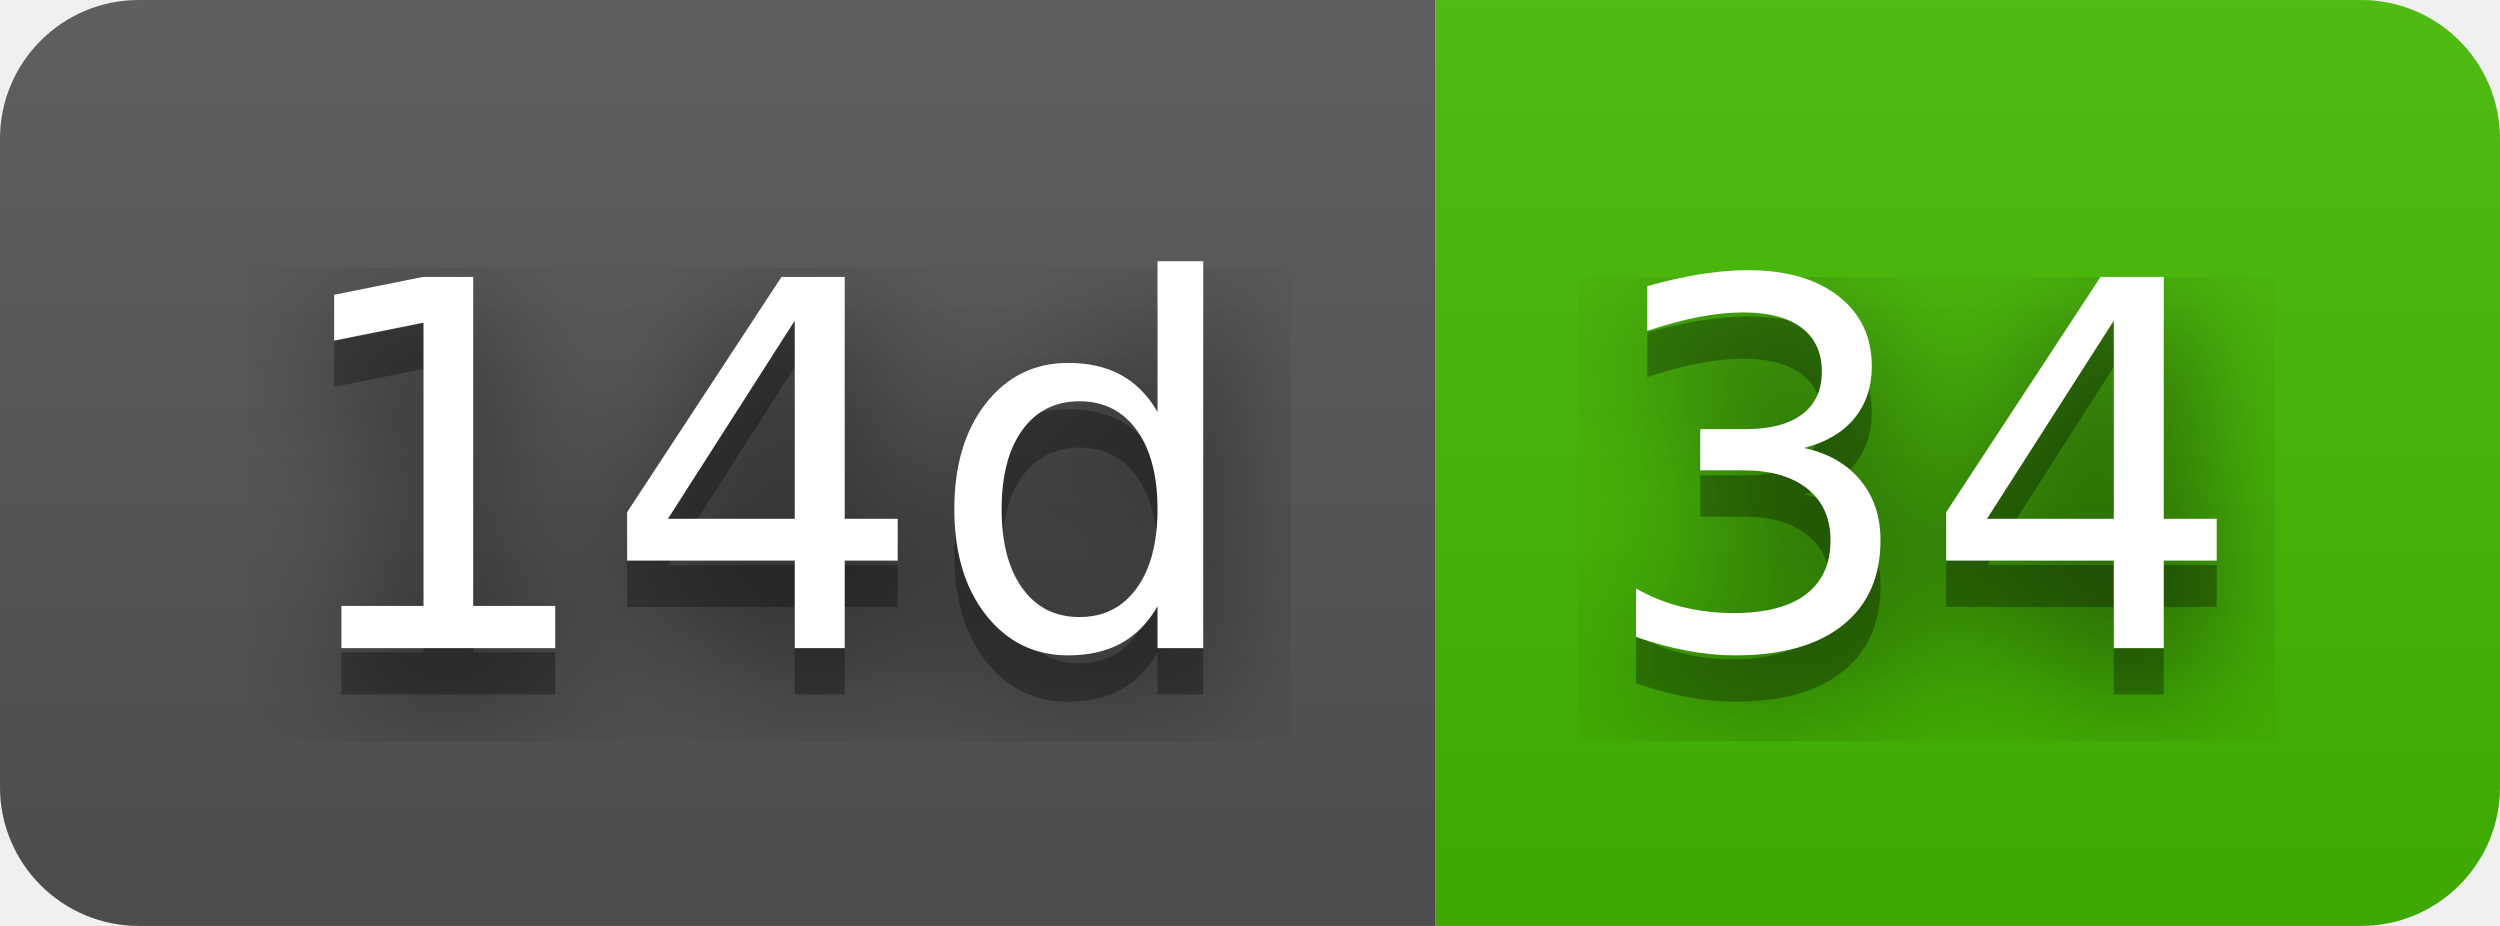
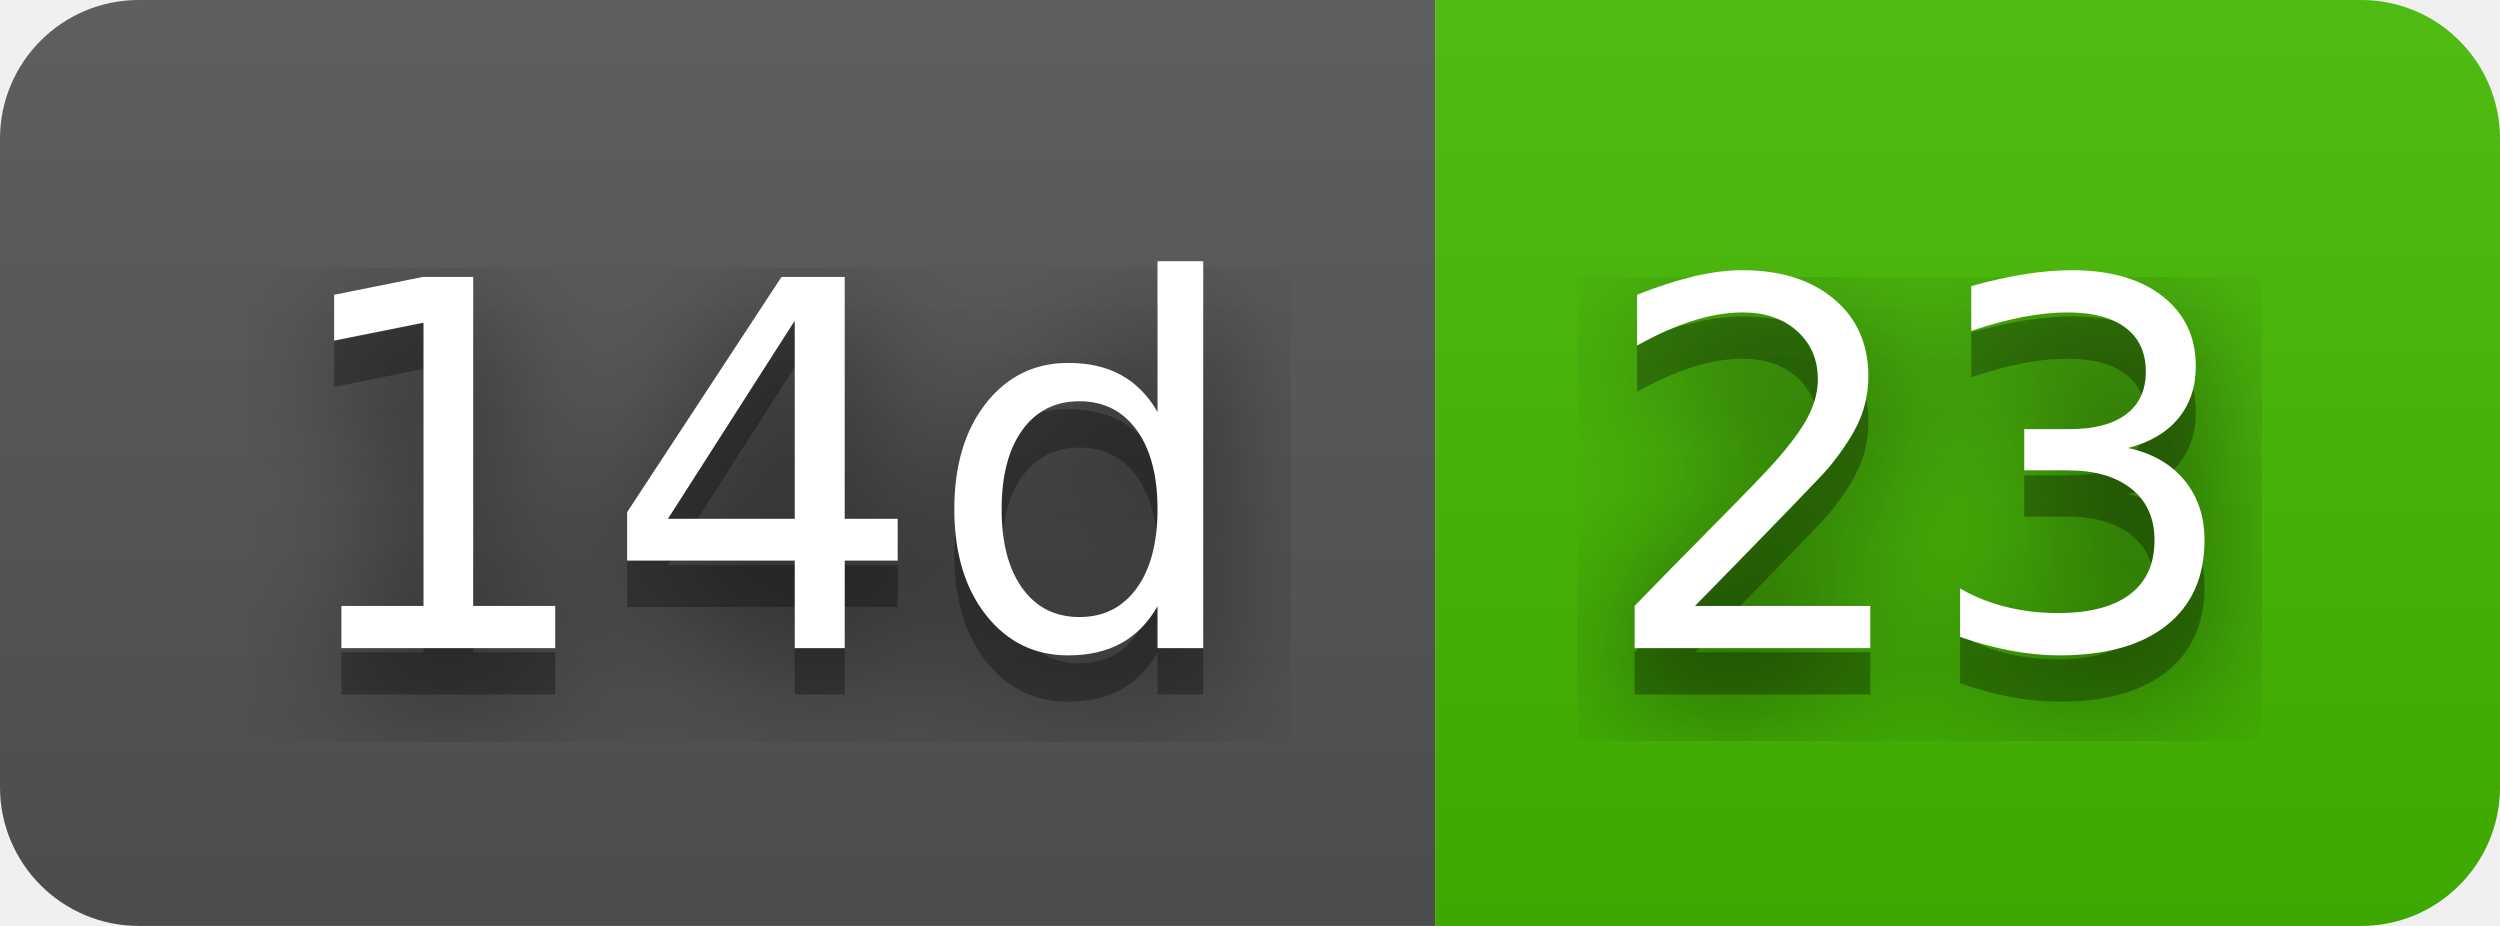
- <svg xmlns="http://www.w3.org/2000/svg" width="54" height="20" role="img" aria-label="14d: 34">
+ <svg xmlns="http://www.w3.org/2000/svg" width="54" height="20" role="img" aria-label="14d: 23">
  <filter id="blur">
    <feGaussianBlur stdDeviation="16" />
  </filter>
  <linearGradient id="s" x2="0" y2="100%">
    <stop offset="0" stop-color="#bbb" stop-opacity=".1" />
    <stop offset="1" stop-opacity=".1" />
  </linearGradient>
  <clipPath id="r">
    <rect width="54" height="20" rx="3" />
  </clipPath>
  <g clip-path="url(#r)">
    <rect width="31" height="20" fill="#555" />
    <rect x="31" width="23" height="20" fill="#4b0" />
    <rect width="54" height="20" fill="url(#s)" />
  </g>
  <g fill="#fff" text-anchor="middle" font-family="Verdana,Geneva,DejaVu Sans,sans-serif" text-rendering="geometricPrecision" font-size="110">
    <g transform="scale(.1)">
      <g aria-hidden="true" fill="#010101">
        <text x="165" y="150" fill-opacity=".8" filter="url(#blur)" textLength="210">14d</text>
        <text x="165" y="150" fill-opacity=".3" textLength="210">14d</text>
      </g>
      <text x="165" y="140" textLength="210">14d</text>
    </g>
    <g transform="scale(.1)">
      <g aria-hidden="true" fill="#010101">
-         <text x="415" y="150" fill-opacity=".8" filter="url(#blur)" textLength="130">34</text>
-         <text x="415" y="150" fill-opacity=".3" textLength="130">34</text>
+         <text x="415" y="150" fill-opacity=".8" filter="url(#blur)" textLength="130">23</text>
+         <text x="415" y="150" fill-opacity=".3" textLength="130">23</text>
      </g>
-       <text x="415" y="140" textLength="130">34</text>
+       <text x="415" y="140" textLength="130">23</text>
    </g>
  </g>
</svg>
